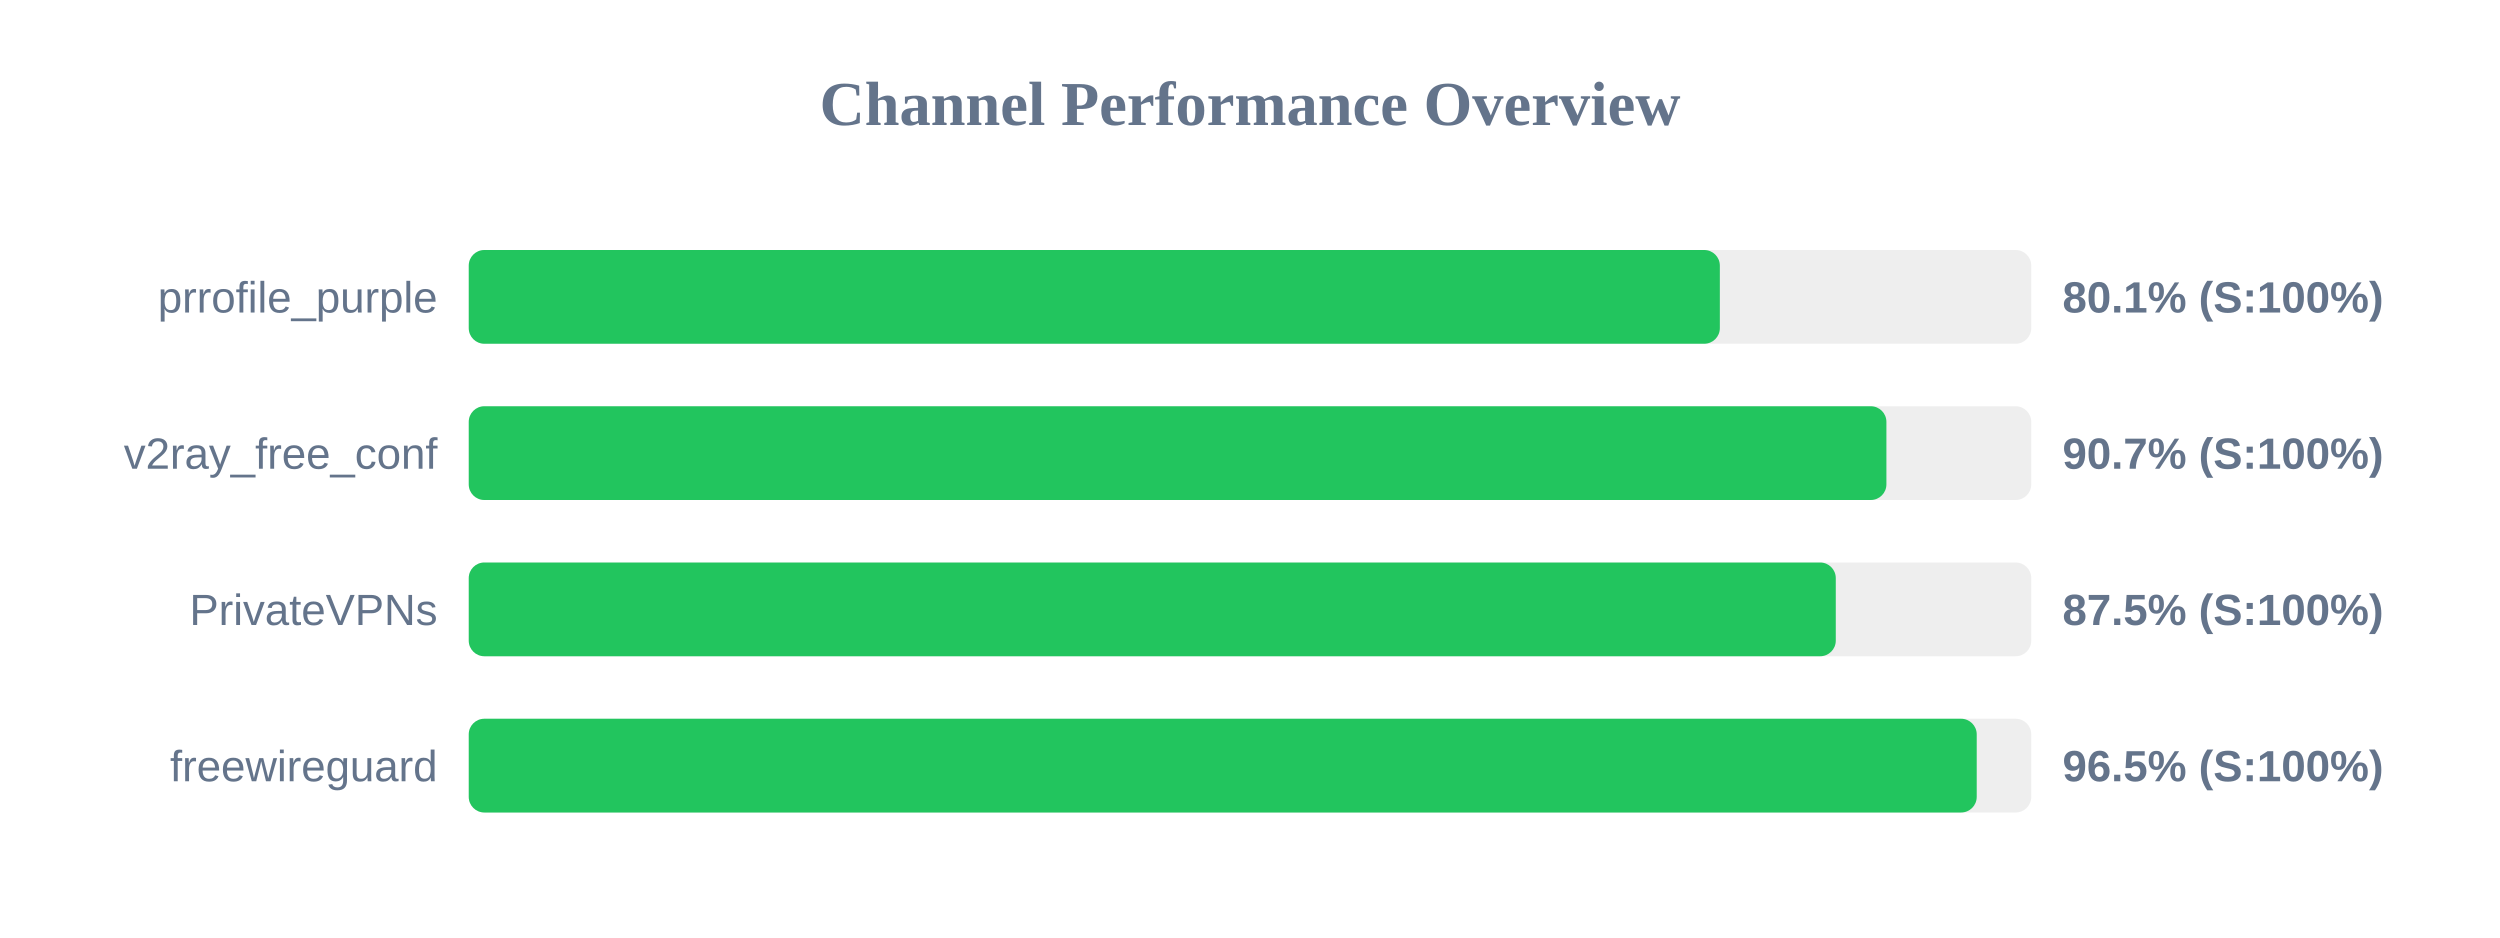
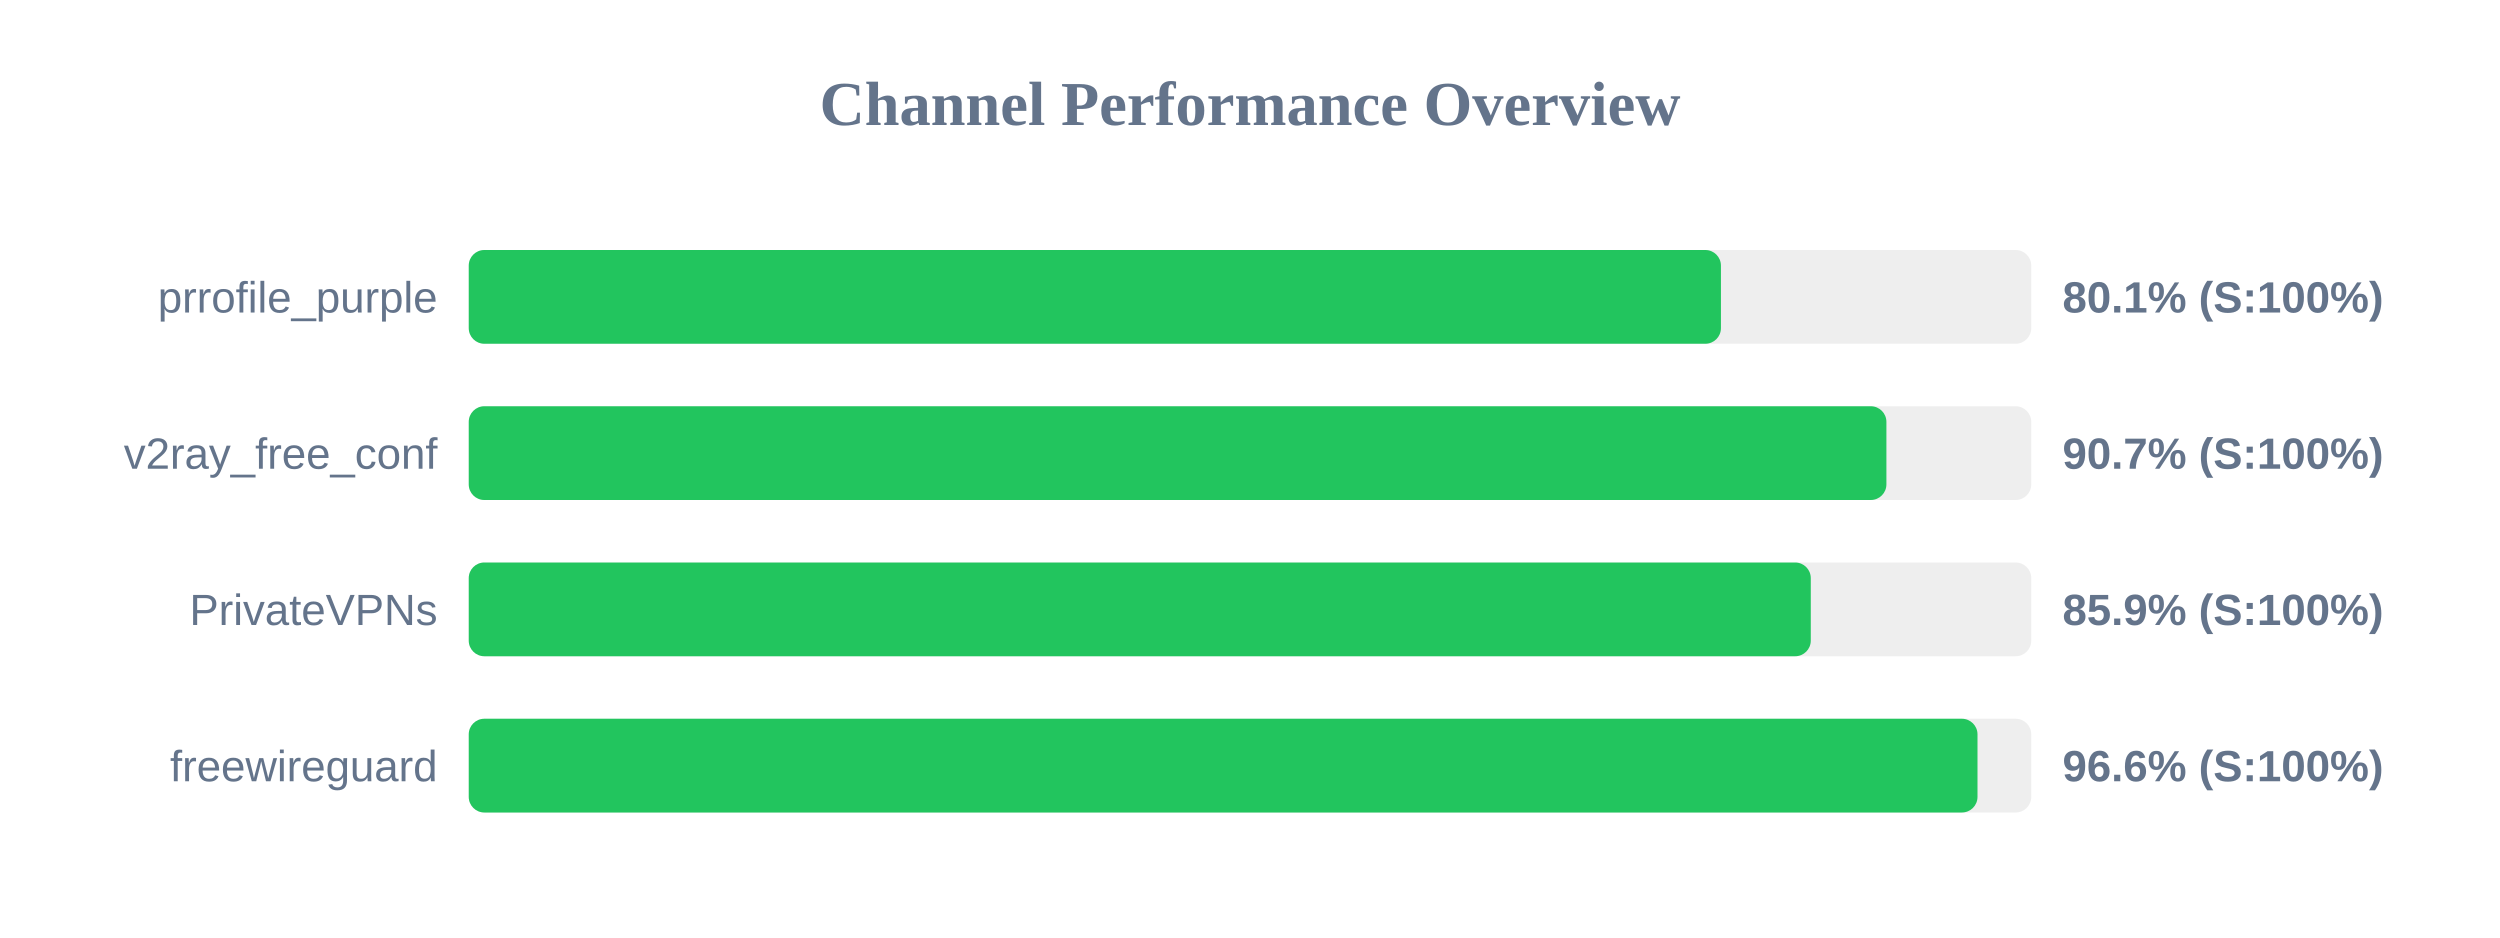
<svg xmlns="http://www.w3.org/2000/svg" width="800" height="300" version="1.1">
  <style>
        .row { font: 14px Arial; fill: #64748b; }
        .score { font: bold 14px Arial; fill: #64748b; }
    </style>
  <text x="400" y="40" text-anchor="middle" font-size="20px" font-weight="bold" fill="#64748b">Channel Performance Overview</text>
  <rect x="150" y="80" width="500" height="30" fill="#eee" rx="5" />
-   <rect x="150" y="80" width="400.35" height="30" fill="#22c55e" rx="5" />
+   <rect x="150" y="80" width="400.7" height="30" fill="#22c55e" rx="5" />
  <text x="140" y="100" text-anchor="end" class="row">prrofile_purple</text>
  <text x="660" y="100" text-anchor="start" class="score">80.1% (S:100%)</text>
  <rect x="150" y="130" width="500" height="30" fill="#eee" rx="5" />
  <rect x="150" y="130" width="453.65" height="30" fill="#22c55e" rx="5" />
  <text x="140" y="150" text-anchor="end" class="row">v2ray_free_conf</text>
  <text x="660" y="150" text-anchor="start" class="score">90.7% (S:100%)</text>
  <rect x="150" y="180" width="500" height="30" fill="#eee" rx="5" />
-   <rect x="150" y="180" width="437.45" height="30" fill="#22c55e" rx="5" />
+   <rect x="150" y="180" width="429.45" height="30" fill="#22c55e" rx="5" />
  <text x="140" y="200" text-anchor="end" class="row">PrivateVPNs</text>
-   <text x="660" y="200" text-anchor="start" class="score">87.5% (S:100%)</text>
+   <text x="660" y="200" text-anchor="start" class="score">85.9% (S:100%)</text>
  <rect x="150" y="230" width="500" height="30" fill="#eee" rx="5" />
-   <rect x="150" y="230" width="482.55" height="30" fill="#22c55e" rx="5" />
+   <rect x="150" y="230" width="482.8" height="30" fill="#22c55e" rx="5" />
  <text x="140" y="250" text-anchor="end" class="row">freewireguard</text>
-   <text x="660" y="250" text-anchor="start" class="score">96.5% (S:100%)</text>
+   <text x="660" y="250" text-anchor="start" class="score">96.6% (S:100%)</text>
</svg>
